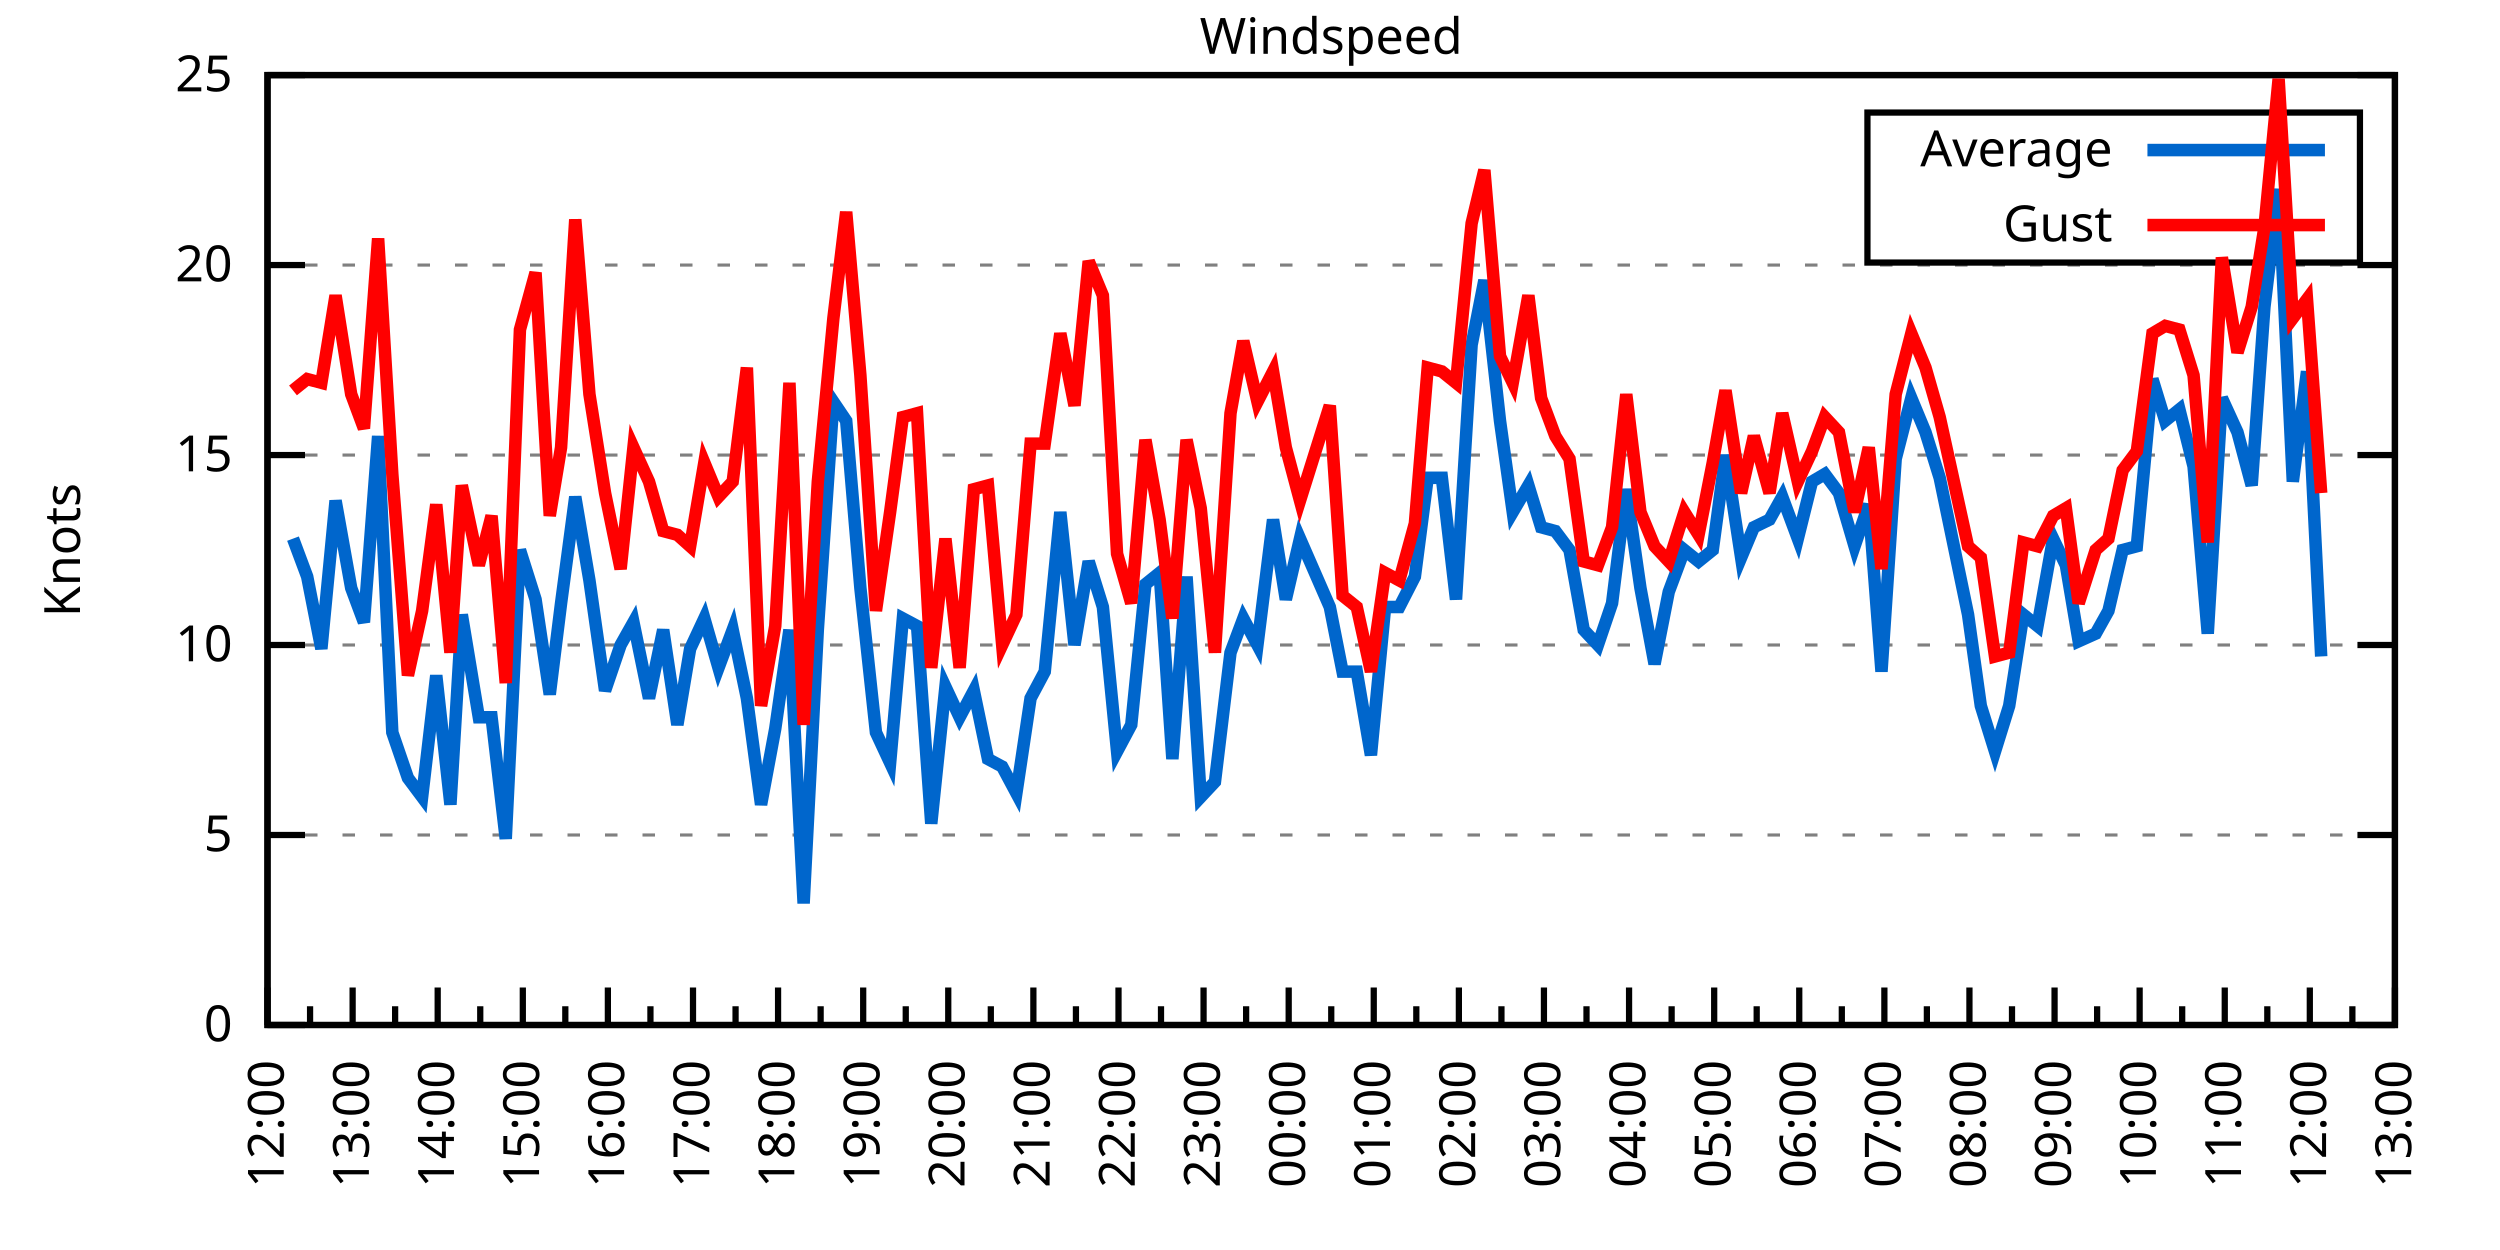
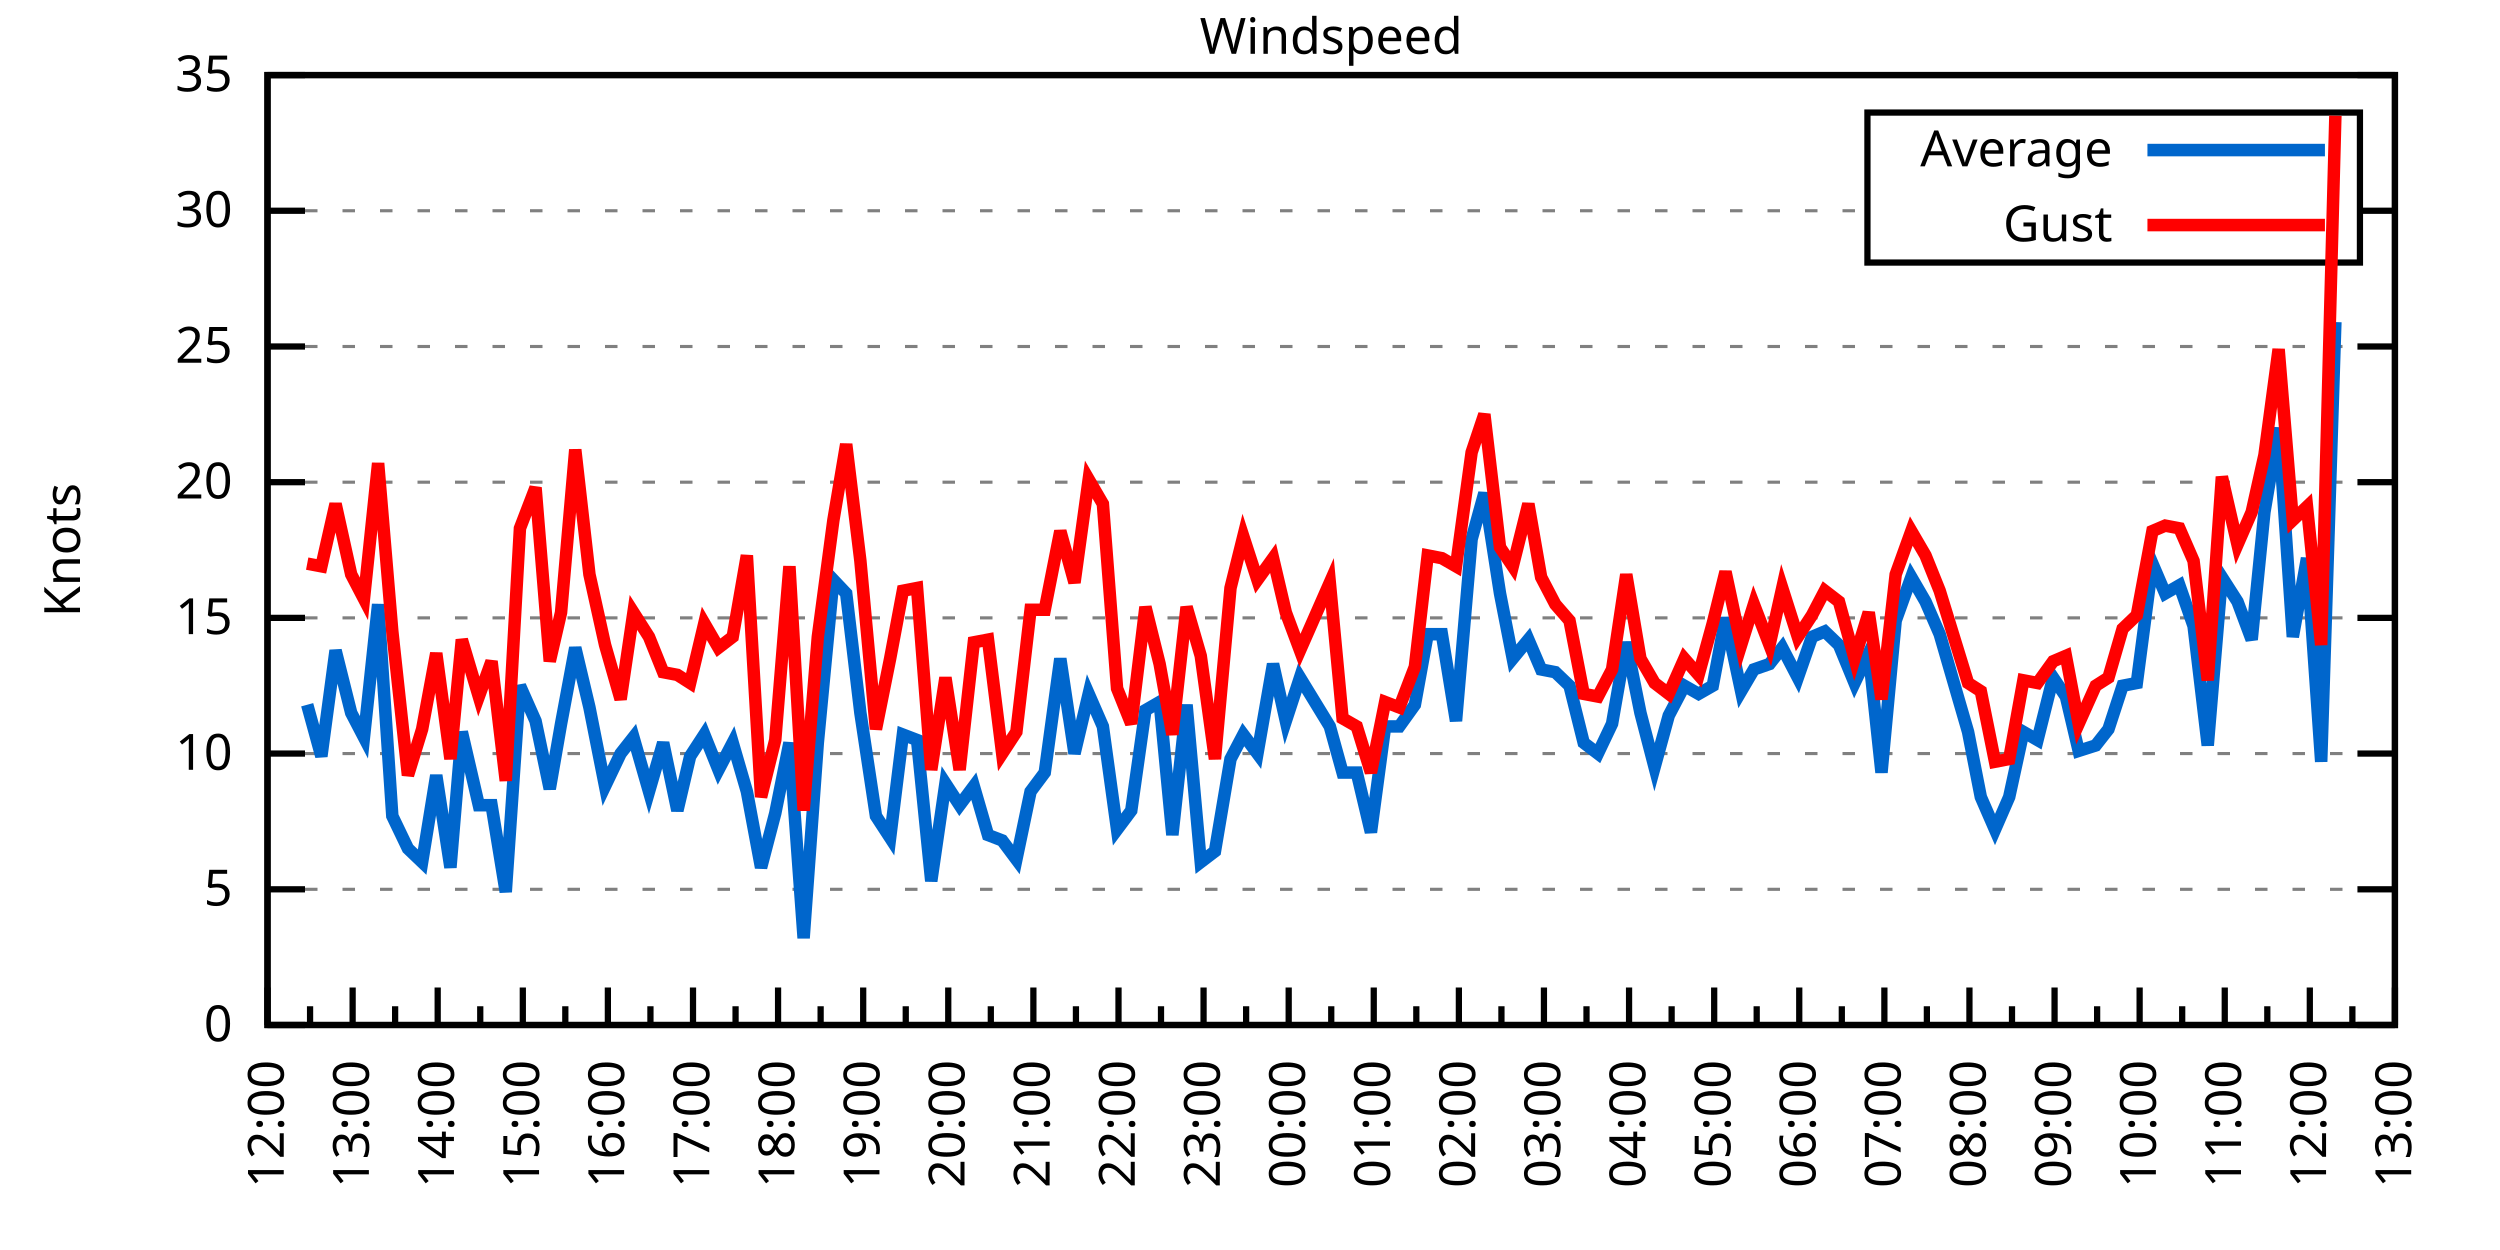
<svg xmlns="http://www.w3.org/2000/svg" xmlns:xlink="http://www.w3.org/1999/xlink" width="400" height="200" viewBox="0 0 400 200">
  <g id="gnuplot_canvas">
    <rect x="0" y="0" width="400" height="200" fill="none" />
    <defs>
      <circle id="gpDot" r="0.5" stroke-width="0.5" stroke="currentColor" />
      <path id="gpPt0" stroke-width="0.333" stroke="currentColor" d="M-1,0 h2 M0,-1 v2" />
      <path id="gpPt1" stroke-width="0.333" stroke="currentColor" d="M-1,-1 L1,1 M1,-1 L-1,1" />
      <path id="gpPt2" stroke-width="0.333" stroke="currentColor" d="M-1,0 L1,0 M0,-1 L0,1 M-1,-1 L1,1 M-1,1 L1,-1" />
      <rect id="gpPt3" stroke-width="0.333" stroke="currentColor" x="-1" y="-1" width="2" height="2" />
      <rect id="gpPt4" stroke-width="0.333" stroke="currentColor" fill="currentColor" x="-1" y="-1" width="2" height="2" />
      <circle id="gpPt5" stroke-width="0.333" stroke="currentColor" cx="0" cy="0" r="1" />
      <use xlink:href="#gpPt5" id="gpPt6" fill="currentColor" stroke="none" />
      <path id="gpPt7" stroke-width="0.333" stroke="currentColor" d="M0,-1.33 L-1.33,0.67 L1.33,0.67 z" />
      <use xlink:href="#gpPt7" id="gpPt8" fill="currentColor" stroke="none" />
      <use xlink:href="#gpPt7" id="gpPt9" stroke="currentColor" transform="rotate(180)" />
      <use xlink:href="#gpPt9" id="gpPt10" fill="currentColor" stroke="none" />
      <use xlink:href="#gpPt3" id="gpPt11" stroke="currentColor" transform="rotate(45)" />
      <use xlink:href="#gpPt11" id="gpPt12" fill="currentColor" stroke="none" />
      <path id="gpPt13" stroke-width="0.333" stroke="currentColor" d="M0,1.330 L1.265,0.411 L0.782,-1.067 L-0.782,-1.076 L-1.265,0.411 z" />
      <use xlink:href="#gpPt13" id="gpPt14" fill="currentColor" stroke="none" />
      <filter id="textbox" filterUnits="objectBoundingBox" x="0" y="0" height="1" width="1">
        <feFlood flood-color="white" flood-opacity="1" result="bgnd" />
        <feComposite in="SourceGraphic" in2="bgnd" operator="atop" />
      </filter>
      <filter id="greybox" filterUnits="objectBoundingBox" x="0" y="0" height="1" width="1">
        <feFlood flood-color="lightgrey" flood-opacity="1" result="grey" />
        <feComposite in="SourceGraphic" in2="grey" operator="atop" />
      </filter>
    </defs>
    <g fill="none" color="white" stroke="currentColor" stroke-width="1.00" stroke-linecap="butt" stroke-linejoin="miter">
</g>
    <g fill="none" color="black" stroke="currentColor" stroke-width="1.00" stroke-linecap="butt" stroke-linejoin="miter">
      <g stroke="none" shape-rendering="crispEdges">
        <polygon fill="rgb(255, 255, 255)" points="42.80,164.00 383.18,164.00 383.18,12.02 42.80,12.02 " />
      </g>
    </g>
    <g fill="none" color="black" stroke="currentColor" stroke-width="1.00" stroke-linecap="butt" stroke-linejoin="miter">
</g>
    <g fill="none" color="black" stroke="black" stroke-width="0.50" stroke-linecap="butt" stroke-linejoin="miter">
</g>
    <g fill="none" color="gray" stroke="currentColor" stroke-width="0.50" stroke-linecap="butt" stroke-linejoin="miter">
      <path stroke="gray" stroke-dasharray="2,4" class="gridline" d="M42.80,164.00 L383.19,164.00  " />
    </g>
    <g fill="none" color="gray" stroke="gray" stroke-width="1.00" stroke-linecap="butt" stroke-linejoin="miter">
</g>
    <g fill="none" color="black" stroke="currentColor" stroke-width="1.00" stroke-linecap="butt" stroke-linejoin="miter">
      <path stroke="black" d="M42.80,164.00 L48.80,164.00 M383.19,164.00 L377.19,164.00  " />
      <g transform="translate(37.20,166.60)" stroke="none" fill="black" font-family="Sans" font-size="8.00" text-anchor="end">
        <text>
          <tspan font-family="Sans"> 0</tspan>
        </text>
      </g>
    </g>
    <g fill="none" color="black" stroke="currentColor" stroke-width="1.00" stroke-linecap="butt" stroke-linejoin="miter">
</g>
    <g fill="none" color="black" stroke="black" stroke-width="0.50" stroke-linecap="butt" stroke-linejoin="miter">
</g>
    <g fill="none" color="gray" stroke="currentColor" stroke-width="0.50" stroke-linecap="butt" stroke-linejoin="miter">
-       <path stroke="gray" stroke-dasharray="2,4" class="gridline" d="M42.80,133.60 L383.19,133.60  " />
-     </g>
-     <g fill="none" color="gray" stroke="gray" stroke-width="1.00" stroke-linecap="butt" stroke-linejoin="miter">
- </g>
-     <g fill="none" color="black" stroke="currentColor" stroke-width="1.00" stroke-linecap="butt" stroke-linejoin="miter">
-       <path stroke="black" d="M42.80,133.60 L48.80,133.60 M383.19,133.60 L377.19,133.60  " />
-       <g transform="translate(37.20,136.20)" stroke="none" fill="black" font-family="Sans" font-size="8.00" text-anchor="end">
+       <path stroke="gray" stroke-dasharray="2,4" class="gridline" d="M42.80,142.29 L383.19,142.29  " />
+     </g>
+     <g fill="none" color="gray" stroke="gray" stroke-width="1.00" stroke-linecap="butt" stroke-linejoin="miter">
+ </g>
+     <g fill="none" color="black" stroke="currentColor" stroke-width="1.00" stroke-linecap="butt" stroke-linejoin="miter">
+       <path stroke="black" d="M42.80,142.29 L48.80,142.29 M383.19,142.29 L377.19,142.29  " />
+       <g transform="translate(37.20,144.89)" stroke="none" fill="black" font-family="Sans" font-size="8.00" text-anchor="end">
        <text>
          <tspan font-family="Sans"> 5</tspan>
        </text>
      </g>
    </g>
    <g fill="none" color="black" stroke="currentColor" stroke-width="1.00" stroke-linecap="butt" stroke-linejoin="miter">
</g>
    <g fill="none" color="black" stroke="black" stroke-width="0.50" stroke-linecap="butt" stroke-linejoin="miter">
</g>
    <g fill="none" color="gray" stroke="currentColor" stroke-width="0.50" stroke-linecap="butt" stroke-linejoin="miter">
-       <path stroke="gray" stroke-dasharray="2,4" class="gridline" d="M42.80,103.20 L383.19,103.20  " />
-     </g>
-     <g fill="none" color="gray" stroke="gray" stroke-width="1.00" stroke-linecap="butt" stroke-linejoin="miter">
- </g>
-     <g fill="none" color="black" stroke="currentColor" stroke-width="1.00" stroke-linecap="butt" stroke-linejoin="miter">
-       <path stroke="black" d="M42.80,103.20 L48.80,103.20 M383.19,103.20 L377.19,103.20  " />
-       <g transform="translate(37.20,105.80)" stroke="none" fill="black" font-family="Sans" font-size="8.00" text-anchor="end">
+       <path stroke="gray" stroke-dasharray="2,4" class="gridline" d="M42.80,120.57 L383.19,120.57  " />
+     </g>
+     <g fill="none" color="gray" stroke="gray" stroke-width="1.00" stroke-linecap="butt" stroke-linejoin="miter">
+ </g>
+     <g fill="none" color="black" stroke="currentColor" stroke-width="1.00" stroke-linecap="butt" stroke-linejoin="miter">
+       <path stroke="black" d="M42.80,120.57 L48.80,120.57 M383.19,120.57 L377.19,120.57  " />
+       <g transform="translate(37.20,123.17)" stroke="none" fill="black" font-family="Sans" font-size="8.00" text-anchor="end">
        <text>
          <tspan font-family="Sans"> 10</tspan>
        </text>
      </g>
    </g>
    <g fill="none" color="black" stroke="currentColor" stroke-width="1.00" stroke-linecap="butt" stroke-linejoin="miter">
</g>
    <g fill="none" color="black" stroke="black" stroke-width="0.50" stroke-linecap="butt" stroke-linejoin="miter">
</g>
    <g fill="none" color="gray" stroke="currentColor" stroke-width="0.50" stroke-linecap="butt" stroke-linejoin="miter">
-       <path stroke="gray" stroke-dasharray="2,4" class="gridline" d="M42.80,72.81 L383.19,72.81  " />
-     </g>
-     <g fill="none" color="gray" stroke="gray" stroke-width="1.00" stroke-linecap="butt" stroke-linejoin="miter">
- </g>
-     <g fill="none" color="black" stroke="currentColor" stroke-width="1.00" stroke-linecap="butt" stroke-linejoin="miter">
-       <path stroke="black" d="M42.80,72.81 L48.80,72.81 M383.19,72.81 L377.19,72.81  " />
-       <g transform="translate(37.20,75.41)" stroke="none" fill="black" font-family="Sans" font-size="8.00" text-anchor="end">
+       <path stroke="gray" stroke-dasharray="2,4" class="gridline" d="M42.80,98.86 L383.19,98.86  " />
+     </g>
+     <g fill="none" color="gray" stroke="gray" stroke-width="1.00" stroke-linecap="butt" stroke-linejoin="miter">
+ </g>
+     <g fill="none" color="black" stroke="currentColor" stroke-width="1.00" stroke-linecap="butt" stroke-linejoin="miter">
+       <path stroke="black" d="M42.80,98.86 L48.80,98.86 M383.19,98.86 L377.19,98.86  " />
+       <g transform="translate(37.20,101.46)" stroke="none" fill="black" font-family="Sans" font-size="8.00" text-anchor="end">
        <text>
          <tspan font-family="Sans"> 15</tspan>
        </text>
      </g>
    </g>
    <g fill="none" color="black" stroke="currentColor" stroke-width="1.00" stroke-linecap="butt" stroke-linejoin="miter">
</g>
    <g fill="none" color="black" stroke="black" stroke-width="0.50" stroke-linecap="butt" stroke-linejoin="miter">
</g>
    <g fill="none" color="gray" stroke="currentColor" stroke-width="0.50" stroke-linecap="butt" stroke-linejoin="miter">
-       <path stroke="gray" stroke-dasharray="2,4" class="gridline" d="M42.80,42.41 L383.19,42.41  " />
-     </g>
-     <g fill="none" color="gray" stroke="gray" stroke-width="1.00" stroke-linecap="butt" stroke-linejoin="miter">
- </g>
-     <g fill="none" color="black" stroke="currentColor" stroke-width="1.00" stroke-linecap="butt" stroke-linejoin="miter">
-       <path stroke="black" d="M42.80,42.41 L48.80,42.41 M383.19,42.41 L377.19,42.41  " />
-       <g transform="translate(37.20,45.01)" stroke="none" fill="black" font-family="Sans" font-size="8.00" text-anchor="end">
+       <path stroke="gray" stroke-dasharray="2,4" class="gridline" d="M42.80,77.15 L383.19,77.15  " />
+     </g>
+     <g fill="none" color="gray" stroke="gray" stroke-width="1.00" stroke-linecap="butt" stroke-linejoin="miter">
+ </g>
+     <g fill="none" color="black" stroke="currentColor" stroke-width="1.00" stroke-linecap="butt" stroke-linejoin="miter">
+       <path stroke="black" d="M42.80,77.15 L48.80,77.15 M383.19,77.15 L377.19,77.15  " />
+       <g transform="translate(37.20,79.75)" stroke="none" fill="black" font-family="Sans" font-size="8.00" text-anchor="end">
        <text>
          <tspan font-family="Sans"> 20</tspan>
+         </text>
+       </g>
+     </g>
+     <g fill="none" color="black" stroke="currentColor" stroke-width="1.00" stroke-linecap="butt" stroke-linejoin="miter">
+ </g>
+     <g fill="none" color="black" stroke="black" stroke-width="0.50" stroke-linecap="butt" stroke-linejoin="miter">
+ </g>
+     <g fill="none" color="gray" stroke="currentColor" stroke-width="0.50" stroke-linecap="butt" stroke-linejoin="miter">
+       <path stroke="gray" stroke-dasharray="2,4" class="gridline" d="M42.80,55.44 L383.19,55.44  " />
+     </g>
+     <g fill="none" color="gray" stroke="gray" stroke-width="1.00" stroke-linecap="butt" stroke-linejoin="miter">
+ </g>
+     <g fill="none" color="black" stroke="currentColor" stroke-width="1.00" stroke-linecap="butt" stroke-linejoin="miter">
+       <path stroke="black" d="M42.80,55.44 L48.80,55.44 M383.19,55.44 L377.19,55.44  " />
+       <g transform="translate(37.20,58.04)" stroke="none" fill="black" font-family="Sans" font-size="8.00" text-anchor="end">
+         <text>
+           <tspan font-family="Sans"> 25</tspan>
+         </text>
+       </g>
+     </g>
+     <g fill="none" color="black" stroke="currentColor" stroke-width="1.00" stroke-linecap="butt" stroke-linejoin="miter">
+ </g>
+     <g fill="none" color="black" stroke="black" stroke-width="0.50" stroke-linecap="butt" stroke-linejoin="miter">
+ </g>
+     <g fill="none" color="gray" stroke="currentColor" stroke-width="0.50" stroke-linecap="butt" stroke-linejoin="miter">
+       <path stroke="gray" stroke-dasharray="2,4" class="gridline" d="M42.80,33.72 L298.79,33.72 M377.59,33.72 L383.19,33.72  " />
+     </g>
+     <g fill="none" color="gray" stroke="gray" stroke-width="1.00" stroke-linecap="butt" stroke-linejoin="miter">
+ </g>
+     <g fill="none" color="black" stroke="currentColor" stroke-width="1.00" stroke-linecap="butt" stroke-linejoin="miter">
+       <path stroke="black" d="M42.80,33.72 L48.80,33.72 M383.19,33.72 L377.19,33.72  " />
+       <g transform="translate(37.20,36.32)" stroke="none" fill="black" font-family="Sans" font-size="8.00" text-anchor="end">
+         <text>
+           <tspan font-family="Sans"> 30</tspan>
        </text>
      </g>
    </g>
    <g fill="none" color="black" stroke="currentColor" stroke-width="1.00" stroke-linecap="butt" stroke-linejoin="miter">
</g>
    <g fill="none" color="black" stroke="black" stroke-width="0.50" stroke-linecap="butt" stroke-linejoin="miter">
</g>
    <g fill="none" color="gray" stroke="currentColor" stroke-width="0.50" stroke-linecap="butt" stroke-linejoin="miter">
      <path stroke="gray" stroke-dasharray="2,4" class="gridline" d="M42.80,12.01 L383.19,12.01  " />
    </g>
    <g fill="none" color="gray" stroke="gray" stroke-width="1.00" stroke-linecap="butt" stroke-linejoin="miter">
</g>
    <g fill="none" color="black" stroke="currentColor" stroke-width="1.00" stroke-linecap="butt" stroke-linejoin="miter">
      <path stroke="black" d="M42.80,12.01 L48.80,12.01 M383.19,12.01 L377.19,12.01  " />
      <g transform="translate(37.20,14.61)" stroke="none" fill="black" font-family="Sans" font-size="8.00" text-anchor="end">
        <text>
-           <tspan font-family="Sans"> 25</tspan>
+           <tspan font-family="Sans"> 35</tspan>
        </text>
      </g>
    </g>
    <g fill="none" color="black" stroke="currentColor" stroke-width="1.00" stroke-linecap="butt" stroke-linejoin="miter">
      <path stroke="black" d="M42.80,164.00 L42.80,158.00  " />
      <g transform="translate(45.40,169.60) rotate(270)" stroke="none" fill="black" font-family="Sans" font-size="8.00" text-anchor="end">
        <text>
          <tspan font-family="Sans">12:00</tspan>
        </text>
      </g>
    </g>
    <g fill="none" color="black" stroke="currentColor" stroke-width="1.00" stroke-linecap="butt" stroke-linejoin="miter">
      <path stroke="black" d="M49.61,164.00 L49.61,161.00 M56.42,164.00 L56.42,158.00  " />
      <g transform="translate(59.02,169.60) rotate(270)" stroke="none" fill="black" font-family="Sans" font-size="8.00" text-anchor="end">
        <text>
          <tspan font-family="Sans">13:00</tspan>
        </text>
      </g>
    </g>
    <g fill="none" color="black" stroke="currentColor" stroke-width="1.00" stroke-linecap="butt" stroke-linejoin="miter">
      <path stroke="black" d="M63.22,164.00 L63.22,161.00 M70.03,164.00 L70.03,158.00  " />
      <g transform="translate(72.63,169.60) rotate(270)" stroke="none" fill="black" font-family="Sans" font-size="8.00" text-anchor="end">
        <text>
          <tspan font-family="Sans">14:00</tspan>
        </text>
      </g>
    </g>
    <g fill="none" color="black" stroke="currentColor" stroke-width="1.00" stroke-linecap="butt" stroke-linejoin="miter">
      <path stroke="black" d="M76.84,164.00 L76.84,161.00 M83.65,164.00 L83.65,158.00  " />
      <g transform="translate(86.25,169.60) rotate(270)" stroke="none" fill="black" font-family="Sans" font-size="8.00" text-anchor="end">
        <text>
          <tspan font-family="Sans">15:00</tspan>
        </text>
      </g>
    </g>
    <g fill="none" color="black" stroke="currentColor" stroke-width="1.00" stroke-linecap="butt" stroke-linejoin="miter">
      <path stroke="black" d="M90.45,164.00 L90.45,161.00 M97.26,164.00 L97.26,158.00  " />
      <g transform="translate(99.86,169.60) rotate(270)" stroke="none" fill="black" font-family="Sans" font-size="8.00" text-anchor="end">
        <text>
          <tspan font-family="Sans">16:00</tspan>
        </text>
      </g>
    </g>
    <g fill="none" color="black" stroke="currentColor" stroke-width="1.00" stroke-linecap="butt" stroke-linejoin="miter">
      <path stroke="black" d="M104.07,164.00 L104.07,161.00 M110.88,164.00 L110.88,158.00  " />
      <g transform="translate(113.48,169.60) rotate(270)" stroke="none" fill="black" font-family="Sans" font-size="8.00" text-anchor="end">
        <text>
          <tspan font-family="Sans">17:00</tspan>
        </text>
      </g>
    </g>
    <g fill="none" color="black" stroke="currentColor" stroke-width="1.00" stroke-linecap="butt" stroke-linejoin="miter">
      <path stroke="black" d="M117.69,164.00 L117.69,161.00 M124.49,164.00 L124.49,158.00  " />
      <g transform="translate(127.09,169.60) rotate(270)" stroke="none" fill="black" font-family="Sans" font-size="8.00" text-anchor="end">
        <text>
          <tspan font-family="Sans">18:00</tspan>
        </text>
      </g>
    </g>
    <g fill="none" color="black" stroke="currentColor" stroke-width="1.00" stroke-linecap="butt" stroke-linejoin="miter">
      <path stroke="black" d="M131.30,164.00 L131.30,161.00 M138.11,164.00 L138.11,158.00  " />
      <g transform="translate(140.71,169.60) rotate(270)" stroke="none" fill="black" font-family="Sans" font-size="8.00" text-anchor="end">
        <text>
          <tspan font-family="Sans">19:00</tspan>
        </text>
      </g>
    </g>
    <g fill="none" color="black" stroke="currentColor" stroke-width="1.00" stroke-linecap="butt" stroke-linejoin="miter">
      <path stroke="black" d="M144.92,164.00 L144.92,161.00 M151.72,164.00 L151.72,158.00  " />
      <g transform="translate(154.32,169.60) rotate(270)" stroke="none" fill="black" font-family="Sans" font-size="8.00" text-anchor="end">
        <text>
          <tspan font-family="Sans">20:00</tspan>
        </text>
      </g>
    </g>
    <g fill="none" color="black" stroke="currentColor" stroke-width="1.00" stroke-linecap="butt" stroke-linejoin="miter">
      <path stroke="black" d="M158.53,164.00 L158.53,161.00 M165.34,164.00 L165.34,158.00  " />
      <g transform="translate(167.94,169.60) rotate(270)" stroke="none" fill="black" font-family="Sans" font-size="8.00" text-anchor="end">
        <text>
          <tspan font-family="Sans">21:00</tspan>
        </text>
      </g>
    </g>
    <g fill="none" color="black" stroke="currentColor" stroke-width="1.00" stroke-linecap="butt" stroke-linejoin="miter">
      <path stroke="black" d="M172.15,164.00 L172.15,161.00 M178.96,164.00 L178.96,158.00  " />
      <g transform="translate(181.56,169.60) rotate(270)" stroke="none" fill="black" font-family="Sans" font-size="8.00" text-anchor="end">
        <text>
          <tspan font-family="Sans">22:00</tspan>
        </text>
      </g>
    </g>
    <g fill="none" color="black" stroke="currentColor" stroke-width="1.00" stroke-linecap="butt" stroke-linejoin="miter">
      <path stroke="black" d="M185.76,164.00 L185.76,161.00 M192.57,164.00 L192.57,158.00  " />
      <g transform="translate(195.17,169.60) rotate(270)" stroke="none" fill="black" font-family="Sans" font-size="8.00" text-anchor="end">
        <text>
          <tspan font-family="Sans">23:00</tspan>
        </text>
      </g>
    </g>
    <g fill="none" color="black" stroke="currentColor" stroke-width="1.00" stroke-linecap="butt" stroke-linejoin="miter">
      <path stroke="black" d="M199.38,164.00 L199.38,161.00 M206.19,164.00 L206.19,158.00  " />
      <g transform="translate(208.79,169.60) rotate(270)" stroke="none" fill="black" font-family="Sans" font-size="8.00" text-anchor="end">
        <text>
          <tspan font-family="Sans">00:00</tspan>
        </text>
      </g>
    </g>
    <g fill="none" color="black" stroke="currentColor" stroke-width="1.00" stroke-linecap="butt" stroke-linejoin="miter">
      <path stroke="black" d="M213.00,164.00 L213.00,161.00 M219.80,164.00 L219.80,158.00  " />
      <g transform="translate(222.40,169.60) rotate(270)" stroke="none" fill="black" font-family="Sans" font-size="8.00" text-anchor="end">
        <text>
          <tspan font-family="Sans">01:00</tspan>
        </text>
      </g>
    </g>
    <g fill="none" color="black" stroke="currentColor" stroke-width="1.00" stroke-linecap="butt" stroke-linejoin="miter">
      <path stroke="black" d="M226.61,164.00 L226.61,161.00 M233.42,164.00 L233.42,158.00  " />
      <g transform="translate(236.02,169.60) rotate(270)" stroke="none" fill="black" font-family="Sans" font-size="8.00" text-anchor="end">
        <text>
          <tspan font-family="Sans">02:00</tspan>
        </text>
      </g>
    </g>
    <g fill="none" color="black" stroke="currentColor" stroke-width="1.00" stroke-linecap="butt" stroke-linejoin="miter">
      <path stroke="black" d="M240.23,164.00 L240.23,161.00 M247.03,164.00 L247.03,158.00  " />
      <g transform="translate(249.63,169.60) rotate(270)" stroke="none" fill="black" font-family="Sans" font-size="8.00" text-anchor="end">
        <text>
          <tspan font-family="Sans">03:00</tspan>
        </text>
      </g>
    </g>
    <g fill="none" color="black" stroke="currentColor" stroke-width="1.00" stroke-linecap="butt" stroke-linejoin="miter">
      <path stroke="black" d="M253.84,164.00 L253.84,161.00 M260.65,164.00 L260.65,158.00  " />
      <g transform="translate(263.25,169.60) rotate(270)" stroke="none" fill="black" font-family="Sans" font-size="8.00" text-anchor="end">
        <text>
          <tspan font-family="Sans">04:00</tspan>
        </text>
      </g>
    </g>
    <g fill="none" color="black" stroke="currentColor" stroke-width="1.00" stroke-linecap="butt" stroke-linejoin="miter">
      <path stroke="black" d="M267.46,164.00 L267.46,161.00 M274.27,164.00 L274.27,158.00  " />
      <g transform="translate(276.87,169.60) rotate(270)" stroke="none" fill="black" font-family="Sans" font-size="8.00" text-anchor="end">
        <text>
          <tspan font-family="Sans">05:00</tspan>
        </text>
      </g>
    </g>
    <g fill="none" color="black" stroke="currentColor" stroke-width="1.00" stroke-linecap="butt" stroke-linejoin="miter">
      <path stroke="black" d="M281.07,164.00 L281.07,161.00 M287.88,164.00 L287.88,158.00  " />
      <g transform="translate(290.48,169.60) rotate(270)" stroke="none" fill="black" font-family="Sans" font-size="8.00" text-anchor="end">
        <text>
          <tspan font-family="Sans">06:00</tspan>
        </text>
      </g>
    </g>
    <g fill="none" color="black" stroke="currentColor" stroke-width="1.00" stroke-linecap="butt" stroke-linejoin="miter">
      <path stroke="black" d="M294.69,164.00 L294.69,161.00 M301.50,164.00 L301.50,158.00  " />
      <g transform="translate(304.10,169.60) rotate(270)" stroke="none" fill="black" font-family="Sans" font-size="8.00" text-anchor="end">
        <text>
          <tspan font-family="Sans">07:00</tspan>
        </text>
      </g>
    </g>
    <g fill="none" color="black" stroke="currentColor" stroke-width="1.00" stroke-linecap="butt" stroke-linejoin="miter">
      <path stroke="black" d="M308.30,164.00 L308.30,161.00 M315.11,164.00 L315.11,158.00  " />
      <g transform="translate(317.71,169.60) rotate(270)" stroke="none" fill="black" font-family="Sans" font-size="8.00" text-anchor="end">
        <text>
          <tspan font-family="Sans">08:00</tspan>
        </text>
      </g>
    </g>
    <g fill="none" color="black" stroke="currentColor" stroke-width="1.00" stroke-linecap="butt" stroke-linejoin="miter">
      <path stroke="black" d="M321.92,164.00 L321.92,161.00 M328.73,164.00 L328.73,158.00  " />
      <g transform="translate(331.33,169.60) rotate(270)" stroke="none" fill="black" font-family="Sans" font-size="8.00" text-anchor="end">
        <text>
          <tspan font-family="Sans">09:00</tspan>
        </text>
      </g>
    </g>
    <g fill="none" color="black" stroke="currentColor" stroke-width="1.00" stroke-linecap="butt" stroke-linejoin="miter">
      <path stroke="black" d="M335.54,164.00 L335.54,161.00 M342.34,164.00 L342.34,158.00  " />
      <g transform="translate(344.94,169.60) rotate(270)" stroke="none" fill="black" font-family="Sans" font-size="8.00" text-anchor="end">
        <text>
          <tspan font-family="Sans">10:00</tspan>
        </text>
      </g>
    </g>
    <g fill="none" color="black" stroke="currentColor" stroke-width="1.00" stroke-linecap="butt" stroke-linejoin="miter">
      <path stroke="black" d="M349.15,164.00 L349.15,161.00 M355.96,164.00 L355.96,158.00  " />
      <g transform="translate(358.56,169.60) rotate(270)" stroke="none" fill="black" font-family="Sans" font-size="8.00" text-anchor="end">
        <text>
          <tspan font-family="Sans">11:00</tspan>
        </text>
      </g>
    </g>
    <g fill="none" color="black" stroke="currentColor" stroke-width="1.00" stroke-linecap="butt" stroke-linejoin="miter">
      <path stroke="black" d="M362.77,164.00 L362.77,161.00 M369.57,164.00 L369.57,158.00  " />
      <g transform="translate(372.17,169.60) rotate(270)" stroke="none" fill="black" font-family="Sans" font-size="8.00" text-anchor="end">
        <text>
          <tspan font-family="Sans">12:00</tspan>
        </text>
      </g>
    </g>
    <g fill="none" color="black" stroke="currentColor" stroke-width="1.00" stroke-linecap="butt" stroke-linejoin="miter">
      <path stroke="black" d="M376.38,164.00 L376.38,161.00 M383.19,164.00 L383.19,158.00  " />
      <g transform="translate(385.79,169.60) rotate(270)" stroke="none" fill="black" font-family="Sans" font-size="8.00" text-anchor="end">
        <text>
          <tspan font-family="Sans">13:00</tspan>
        </text>
      </g>
    </g>
    <g fill="none" color="black" stroke="currentColor" stroke-width="1.00" stroke-linecap="butt" stroke-linejoin="miter">
</g>
    <g fill="none" color="black" stroke="currentColor" stroke-width="1.00" stroke-linecap="butt" stroke-linejoin="miter">
      <path stroke="black" d="M42.80,12.01 L42.80,164.00 L383.19,164.00 L383.19,12.01 L42.80,12.01 Z  " />
    </g>
    <g fill="none" color="black" stroke="currentColor" stroke-width="1.00" stroke-linecap="butt" stroke-linejoin="miter">
      <g transform="translate(12.80,88.01) rotate(270)" stroke="none" fill="black" font-family="Sans" font-size="8.00" text-anchor="middle">
        <text>
          <tspan font-family="Sans">Knots</tspan>
        </text>
      </g>
    </g>
    <g fill="none" color="black" stroke="currentColor" stroke-width="1.00" stroke-linecap="butt" stroke-linejoin="miter">
</g>
    <g fill="none" color="black" stroke="currentColor" stroke-width="1.00" stroke-linecap="butt" stroke-linejoin="miter">
      <path stroke="black" d="M298.79,42.01 L298.79,18.01 L377.59,18.01 L377.59,42.01 L298.79,42.01 Z  " />
    </g>
    <g id="Windspeed_plot_1">
      <g fill="none" color="white" stroke="black" stroke-width="2.00" stroke-linecap="butt" stroke-linejoin="miter">
</g>
      <g fill="none" color="black" stroke="currentColor" stroke-width="2.00" stroke-linecap="butt" stroke-linejoin="miter">
        <g transform="translate(337.99,26.61)" stroke="none" fill="black" font-family="Sans" font-size="8.00" text-anchor="end">
          <text>
            <tspan font-family="Sans">Average</tspan>
          </text>
        </g>
      </g>
      <g fill="none" color="black" stroke="currentColor" stroke-width="2.00" stroke-linecap="butt" stroke-linejoin="miter">
-         <path stroke="rgb(  0, 102, 204)" d="M343.59,24.01 L371.99,24.01 M46.88,86.18 L49.15,92.26 L51.42,103.81 L53.69,80.10 L56.19,94.08 L58.23,99.56   L60.50,69.77 L62.77,117.19 L65.27,124.48 L67.54,127.52 L69.80,108.07 L72.07,128.74 L73.89,98.34 L76.61,114.76   L78.65,114.76 L80.92,134.21 L83.19,88.00 L85.69,95.91 L87.96,111.11 L89.77,96.52 L92.04,79.49 L94.31,92.87   L96.81,110.50 L99.30,103.20 L101.35,99.56 L103.84,111.72 L106.11,100.77 L108.38,115.97 L110.42,103.81 L112.69,98.95   L114.96,106.85 L117.23,100.77 L119.50,111.72 L121.77,128.74 L124.04,116.58 L126.31,100.77 L128.58,144.55 L130.85,100.77   L133.34,64.29 L135.39,67.33 L137.66,94.08 L140.15,117.19 L142.42,122.05 L144.46,98.95 L146.73,100.16 L149.00,131.78   L151.27,109.89 L153.54,114.76 L155.81,110.50 L158.08,121.44 L160.35,122.66 L162.62,126.91 L164.89,111.72 L167.16,107.46   L169.65,81.93 L171.92,103.20 L174.19,89.83 L176.46,97.12 L178.73,120.23 L181.00,115.97 L183.27,93.48 L185.54,91.65   L187.58,121.44 L189.85,92.26 L192.12,127.52 L194.39,125.09 L196.88,104.42 L198.93,98.95 L201.19,103.20 L203.69,83.14   L205.73,95.91 L208.00,86.18 L212.77,97.12 L214.81,107.46 L217.08,107.46 L219.35,120.83 L221.62,97.12 L223.89,97.12   L226.38,92.26 L228.43,76.45 L230.70,76.45 L232.96,95.91 L235.46,55.18 L237.50,44.84 L240.00,67.33 L242.04,81.93   L244.54,77.67 L246.58,84.36 L248.85,84.97 L251.12,88.00 L253.39,100.77 L255.66,103.20 L257.93,96.52 L260.20,78.28   L262.47,94.08 L264.73,106.24 L267.00,94.69 L269.50,88.00 L271.77,89.83 L274.04,88.00 L276.08,72.81 L278.58,89.22   L280.62,84.36 L283.12,83.14 L285.16,79.49 L287.65,86.18 L289.92,77.06 L291.97,75.85 L294.23,78.89 L296.73,87.40   L299.00,80.71 L301.04,107.46 L303.31,73.41 L305.81,63.69 L308.08,69.16 L310.35,76.45 L314.89,98.34 L316.93,112.93   L319.20,120.23 L321.47,112.93 L323.74,98.34 L326.00,100.16 L328.50,86.18 L330.54,90.44 L332.59,102.60 L335.31,101.38   L337.35,97.73 L339.62,88.00 L341.89,87.40 L344.39,60.65 L346.43,67.33 L348.70,65.51 L350.97,74.63 L353.24,101.38   L355.50,63.69 L358.00,69.16 L360.27,77.67 L362.31,49.10 L364.58,30.25 L366.85,77.06 L369.12,59.43 L371.39,105.03    " />
+         <path stroke="rgb(  0, 102, 204)" d="M343.59,24.01 L371.99,24.01 M49.15,112.76 L51.42,121.01 L53.69,104.07 L56.19,114.06 L58.23,117.97 L60.50,96.69   L62.77,130.56 L65.27,135.77 L67.54,137.94 L69.80,124.05 L72.07,138.81 L73.89,117.10 L76.61,128.83 L78.65,128.83   L80.92,142.72 L83.19,109.72 L85.69,115.36 L87.96,126.22 L89.77,115.80 L92.04,103.64 L94.31,113.19 L96.81,125.79   L99.30,120.57 L101.35,117.97 L103.84,126.65 L106.11,118.84 L108.38,129.69 L110.42,121.01 L112.69,117.53 L114.96,123.18   L117.23,118.84 L119.50,126.65 L121.77,138.81 L124.04,130.13 L126.31,118.84 L128.58,150.10 L130.85,118.84 L133.34,92.78   L135.39,94.95 L137.66,114.06 L140.15,130.56 L142.42,134.04 L144.46,117.53 L146.73,118.40 L149.00,140.98 L151.27,125.35   L153.54,128.83 L155.81,125.79 L158.08,133.60 L160.35,134.47 L162.62,137.51 L164.89,126.65 L167.16,123.61 L169.65,105.38   L171.92,120.57 L174.19,111.02 L176.46,116.23 L178.73,132.73 L181.00,129.69 L183.27,113.63 L185.54,112.32 L187.58,133.60   L189.85,112.76 L192.12,137.94 L194.39,136.21 L196.88,121.44 L198.93,117.53 L201.19,120.57 L203.69,106.24 L205.73,115.36   L208.00,108.42 L212.77,116.23 L214.81,123.61 L217.08,123.61 L219.35,133.17 L221.62,116.23 L223.89,116.23 L226.38,112.76   L228.43,101.47 L230.70,101.47 L232.96,115.36 L235.46,86.27 L237.50,78.89 L240.00,94.95 L242.04,105.38 L244.54,102.34   L246.58,107.11 L248.85,107.55 L251.12,109.72 L253.39,118.84 L255.66,120.57 L257.93,115.80 L260.20,102.77 L262.47,114.06   L264.73,122.75 L267.00,114.49 L269.50,109.72 L271.77,111.02 L274.04,109.72 L276.08,98.86 L278.58,110.59 L280.62,107.11   L283.12,106.24 L285.16,103.64 L287.65,108.42 L289.92,101.90 L291.97,101.03 L294.23,103.20 L296.73,109.28 L299.00,104.51   L301.04,123.61 L303.31,99.30 L305.81,92.35 L308.08,96.26 L310.35,101.47 L314.89,117.10 L316.93,127.52 L319.20,132.73   L321.47,127.52 L323.74,117.10 L326.00,118.40 L328.50,108.42 L330.54,111.45 L332.59,120.14 L335.31,119.27 L337.35,116.67   L339.62,109.72 L341.89,109.28 L344.39,90.18 L346.43,94.95 L348.70,93.65 L350.97,100.16 L353.24,119.27 L355.50,92.35   L358.00,96.26 L360.27,102.34 L362.31,81.93 L364.58,68.46 L366.85,101.90 L369.12,89.31 L371.39,121.88 L373.66,51.53    " />
      </g>
    </g>
    <g id="Windspeed_plot_2">
      <g fill="none" color="black" stroke="currentColor" stroke-width="2.00" stroke-linecap="butt" stroke-linejoin="miter">
        <g transform="translate(337.99,38.61)" stroke="none" fill="black" font-family="Sans" font-size="8.00" text-anchor="end">
          <text>
            <tspan font-family="Sans">Gust</tspan>
          </text>
        </g>
      </g>
      <g fill="none" color="black" stroke="currentColor" stroke-width="2.00" stroke-linecap="butt" stroke-linejoin="miter">
-         <path stroke="rgb(255,   0,   0)" d="M343.59,36.01 L371.99,36.01 M46.88,62.47 L49.15,60.65 L51.42,61.25 L53.69,47.27 L56.19,63.08 L58.23,68.55   L60.50,38.15 L62.77,75.85 L65.27,108.07 L67.54,97.73 L69.80,80.71 L72.07,104.42 L73.89,77.67 L76.61,90.44   L78.65,82.53 L80.92,109.28 L83.19,52.74 L85.69,43.62 L87.96,82.53 L89.77,71.59 L92.04,35.11 L94.31,63.08   L96.81,78.89 L99.30,91.04 L101.35,71.59 L103.84,77.06 L106.11,84.97 L108.38,85.57 L110.42,87.40 L112.69,74.02   L114.96,79.49 L117.23,77.06 L119.50,58.82 L121.77,112.93 L124.04,100.16 L126.31,61.25 L128.58,115.97 L130.85,77.06   L133.34,50.92 L135.39,33.90 L137.66,60.04 L140.15,97.73 L142.42,81.93 L144.46,66.73 L146.73,66.12 L149.00,106.85   L151.27,86.18 L153.54,106.85 L155.81,78.28 L158.08,77.67 L160.35,103.20 L162.62,98.34 L164.89,70.98 L167.16,70.98   L169.65,53.35 L171.92,64.90 L174.19,41.80 L176.46,47.27 L178.73,88.61 L181.00,96.52 L183.27,70.37 L185.54,83.14   L187.58,98.95 L189.85,70.37 L192.12,81.32 L194.39,104.42 L196.88,66.12 L198.93,54.57 L201.19,64.29 L203.69,59.43   L205.73,71.59 L208.00,80.10 L212.77,64.90 L214.81,95.30 L217.08,97.12 L219.35,107.46 L221.62,91.65 L223.89,92.87   L226.38,83.75 L228.43,58.82 L230.70,59.43 L232.96,61.25 L235.46,35.72 L237.50,27.21 L240.00,57.00 L242.04,61.25   L244.54,47.27 L246.58,63.69 L248.85,69.77 L251.12,73.41 L253.39,89.83 L255.66,90.44 L257.93,84.36 L260.20,63.08   L262.47,81.93 L264.73,87.40 L267.00,89.83 L269.50,81.93 L271.77,85.57 L274.04,74.02 L276.08,62.47 L278.58,78.89   L280.62,69.77 L283.12,78.89 L285.16,66.12 L287.65,77.06 L289.92,72.20 L291.97,66.73 L294.23,69.16 L296.73,81.93   L299.00,71.59 L301.04,91.04 L303.31,63.08 L305.81,53.35 L308.08,58.82 L310.35,66.73 L314.89,87.40 L316.93,89.22   L319.20,105.03 L321.47,104.42 L323.74,86.79 L326.00,87.40 L328.50,82.53 L330.54,81.32 L332.59,96.52 L335.31,88.00   L337.35,86.18 L339.62,75.24 L341.89,72.20 L344.39,53.35 L346.43,52.14 L348.70,52.74 L350.97,60.04 L353.24,86.79   L355.50,41.19 L358.00,56.39 L360.27,49.10 L362.31,36.33 L364.58,12.62 L366.85,50.92 L369.12,47.88 L371.39,78.89    " />
+         <path stroke="rgb(255,   0,   0)" d="M343.59,36.01 L371.99,36.01 M49.15,90.18 L51.42,90.61 L53.69,80.62 L56.19,91.91 L58.23,95.82 L60.50,74.11   L62.77,101.03 L65.27,124.05 L67.54,116.67 L69.80,104.51 L72.07,121.44 L73.89,102.34 L76.61,111.45 L78.65,105.81   L80.92,124.92 L83.19,84.53 L85.69,78.02 L87.96,105.81 L89.77,97.99 L92.04,71.94 L94.31,91.91 L96.81,103.20   L99.30,111.89 L101.35,97.99 L103.84,101.90 L106.11,107.55 L108.38,107.98 L110.42,109.28 L112.69,99.73 L114.96,103.64   L117.23,101.90 L119.50,88.87 L121.77,127.52 L124.04,118.40 L126.31,90.61 L128.58,129.69 L130.85,101.90 L133.34,83.23   L135.39,71.07 L137.66,89.74 L140.15,116.67 L142.42,105.38 L144.46,94.52 L146.73,94.08 L149.00,123.18 L151.27,108.42   L153.54,123.18 L155.81,102.77 L158.08,102.34 L160.35,120.57 L162.62,117.10 L164.89,97.56 L167.16,97.56 L169.65,84.97   L171.92,93.22 L174.19,76.71 L176.46,80.62 L178.73,110.15 L181.00,115.80 L183.27,97.12 L185.54,106.24 L187.58,117.53   L189.85,97.12 L192.12,104.94 L194.39,121.44 L196.88,94.08 L198.93,85.83 L201.19,92.78 L203.69,89.31 L205.73,97.99   L208.00,104.07 L212.77,93.22 L214.81,114.93 L217.08,116.23 L219.35,123.61 L221.62,112.32 L223.89,113.19 L226.38,106.68   L228.43,88.87 L230.70,89.31 L232.96,90.61 L235.46,72.37 L237.50,66.29 L240.00,87.57 L242.04,90.61 L244.54,80.62   L246.58,92.35 L248.85,96.69 L251.12,99.30 L253.39,111.02 L255.66,111.45 L257.93,107.11 L260.20,91.91 L262.47,105.38   L264.73,109.28 L267.00,111.02 L269.50,105.38 L271.77,107.98 L274.04,99.73 L276.08,91.48 L278.58,103.20 L280.62,96.69   L283.12,103.20 L285.16,94.08 L287.65,101.90 L289.92,98.43 L291.97,94.52 L294.23,96.26 L296.73,105.38 L299.00,97.99   L301.04,111.89 L303.31,91.91 L305.81,84.97 L308.08,88.87 L310.35,94.52 L314.89,109.28 L316.93,110.59 L319.20,121.88   L321.47,121.44 L323.74,108.85 L326.00,109.28 L328.50,105.81 L330.54,104.94 L332.59,115.80 L335.31,109.72 L337.35,108.42   L339.62,100.60 L341.89,98.43 L344.39,84.97 L346.43,84.10 L348.70,84.53 L350.97,89.74 L353.24,108.85 L355.50,76.28   L358.00,87.14 L360.27,81.93 L362.31,72.81 L364.58,55.87 L366.85,83.23 L369.12,81.06 L371.39,103.20 L373.66,18.52    " />
      </g>
    </g>
    <g fill="none" color="black" stroke="currentColor" stroke-width="2.00" stroke-linecap="butt" stroke-linejoin="miter">
</g>
    <g fill="none" color="black" stroke="black" stroke-width="1.00" stroke-linecap="butt" stroke-linejoin="miter">
</g>
    <g fill="none" color="black" stroke="currentColor" stroke-width="1.00" stroke-linecap="butt" stroke-linejoin="miter">
      <path stroke="black" d="M42.80,12.01 L42.80,164.00 L383.19,164.00 L383.19,12.01 L42.80,12.01 Z  " />
    </g>
    <g fill="none" color="black" stroke="currentColor" stroke-width="1.00" stroke-linecap="butt" stroke-linejoin="miter">
      <g transform="translate(212.99,8.61)" stroke="none" fill="black" font-family="Sans" font-size="8.00" text-anchor="middle">
        <text>
          <tspan font-family="Sans">Windspeed</tspan>
        </text>
      </g>
    </g>
    <g fill="none" color="black" stroke="currentColor" stroke-width="1.00" stroke-linecap="butt" stroke-linejoin="miter">
</g>
  </g>
</svg>
